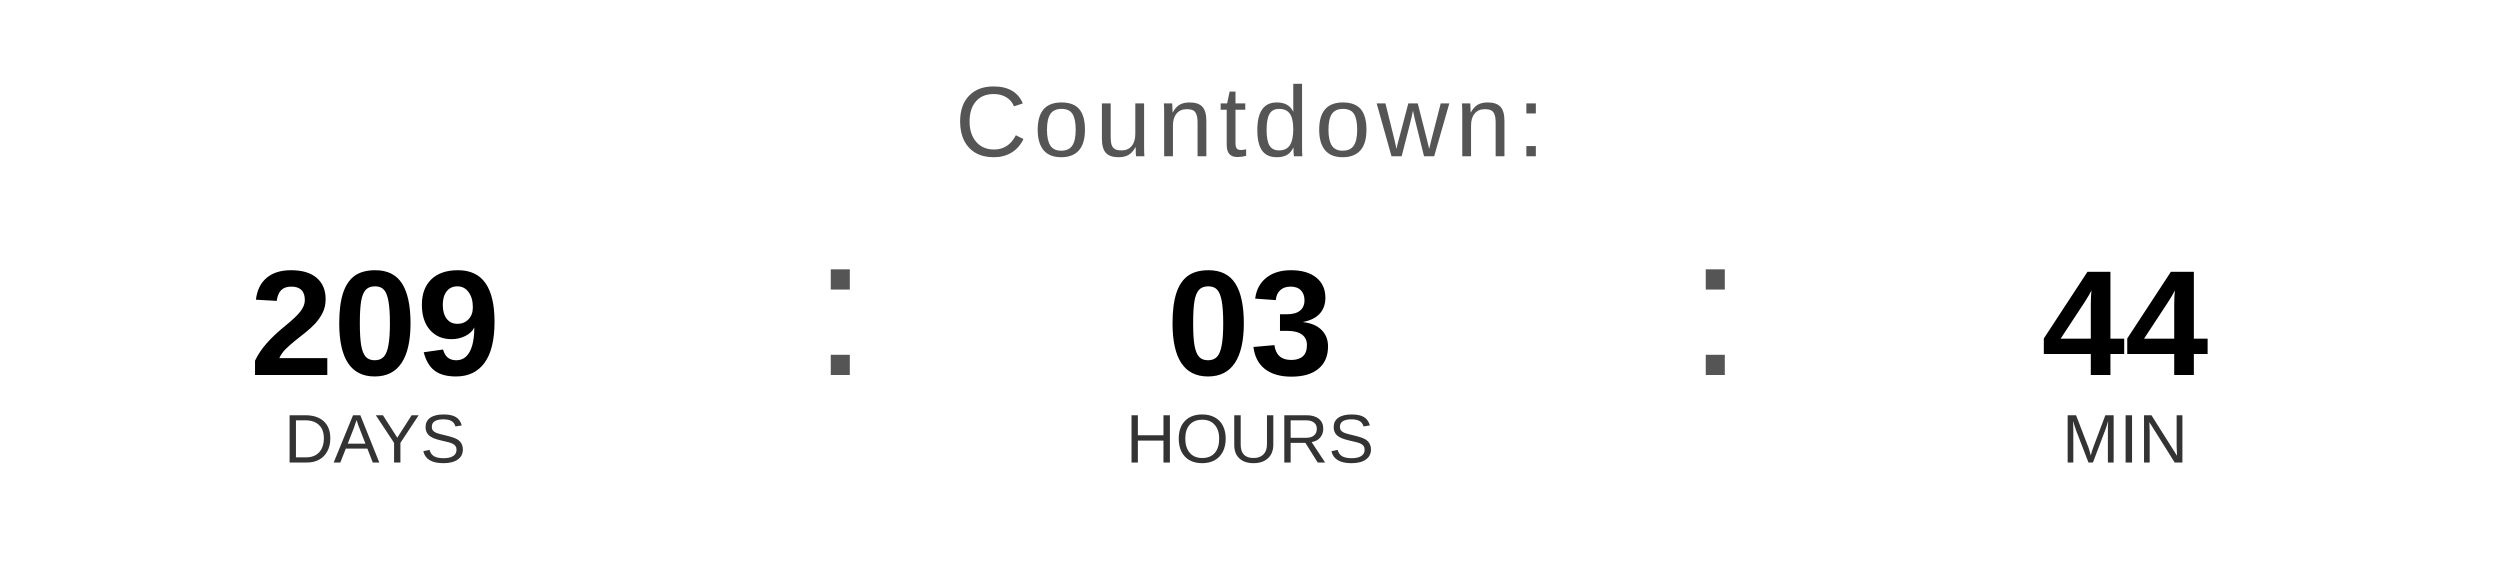
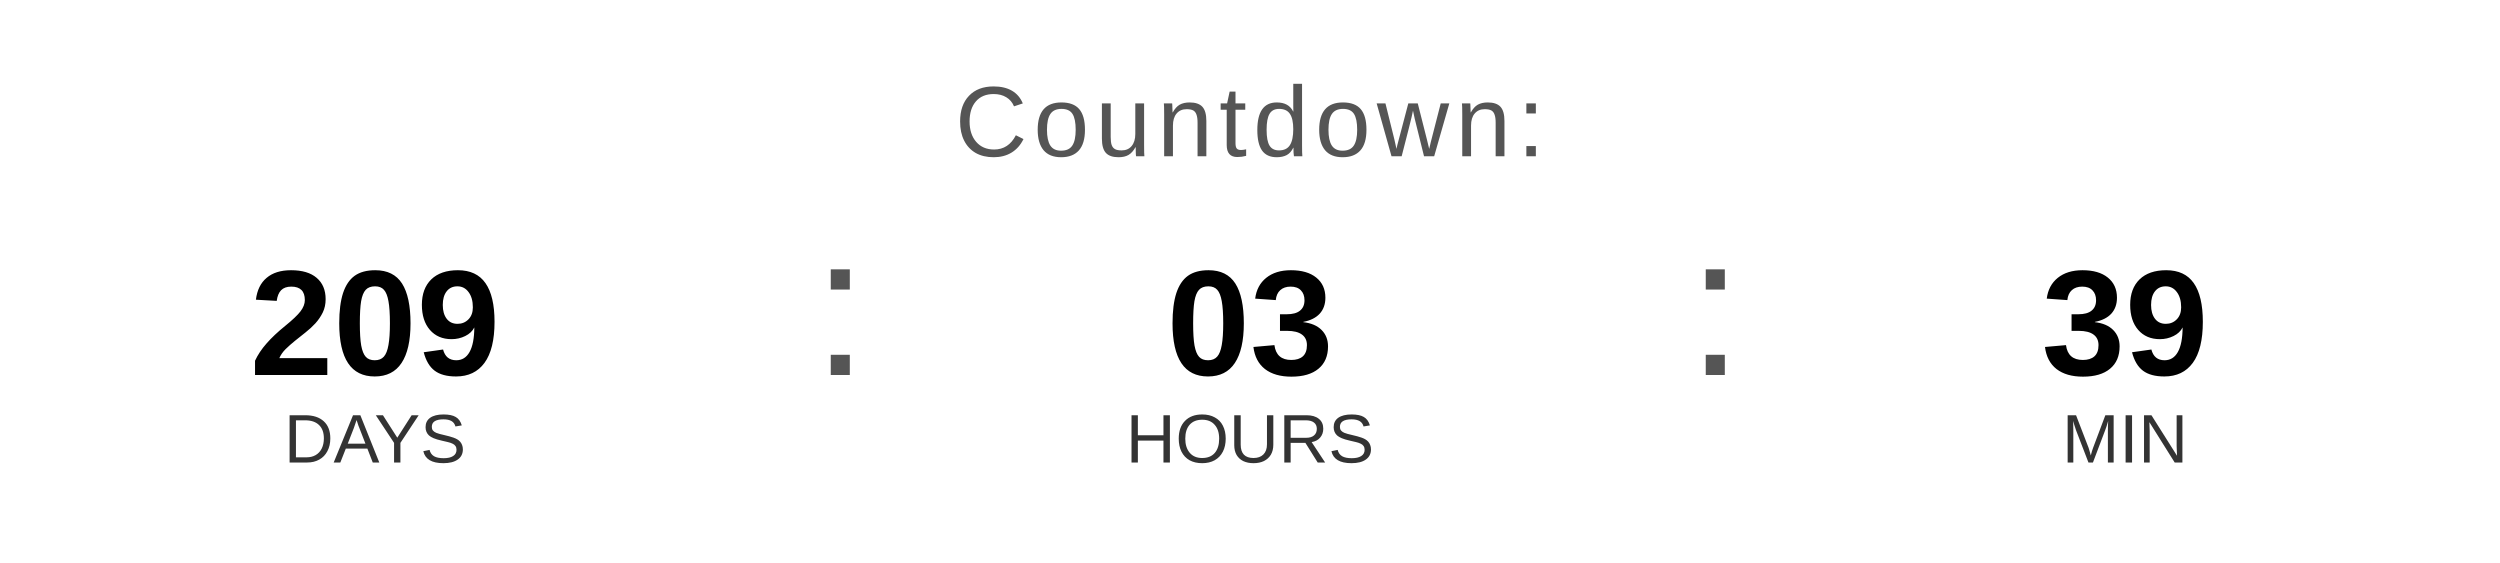
<svg xmlns="http://www.w3.org/2000/svg" width="400" height="90" viewBox="0 0 400 90">
  <text x="200" y="25" font-family="Arial, Helvetica, sans-serif" font-size="16" fill="#555555" text-anchor="middle" letter-spacing="1">
    Countdown:
  </text>
  <text x="60" y="60" font-family="Arial, Helvetica, sans-serif" font-size="24" font-weight="bold" fill="#000000" text-anchor="middle">209</text>
  <text x="60" y="74" font-family="Arial, Helvetica, sans-serif" font-size="11" fill="#333333" text-anchor="middle">DAYS</text>
  <text x="130" y="60" font-family="Arial, sans-serif" font-size="32" fill="#555555">:</text>
  <text x="200" y="60" font-family="Arial, Helvetica, sans-serif" font-size="24" font-weight="bold" fill="#000000" text-anchor="middle">03</text>
  <text x="200" y="74" font-family="Arial, Helvetica, sans-serif" font-size="11" fill="#333333" text-anchor="middle">HOURS</text>
  <text x="270" y="60" font-family="Arial, sans-serif" font-size="32" fill="#555555">:</text>
-   <text x="340" y="60" font-family="Arial, Helvetica, sans-serif" font-size="24" font-weight="bold" fill="#000000" text-anchor="middle">44</text>
+   <text x="340" y="60" font-family="Arial, Helvetica, sans-serif" font-size="24" font-weight="bold" fill="#000000" text-anchor="middle">39</text>
  <text x="340" y="74" font-family="Arial, Helvetica, sans-serif" font-size="11" fill="#333333" text-anchor="middle">MIN</text>
</svg>
